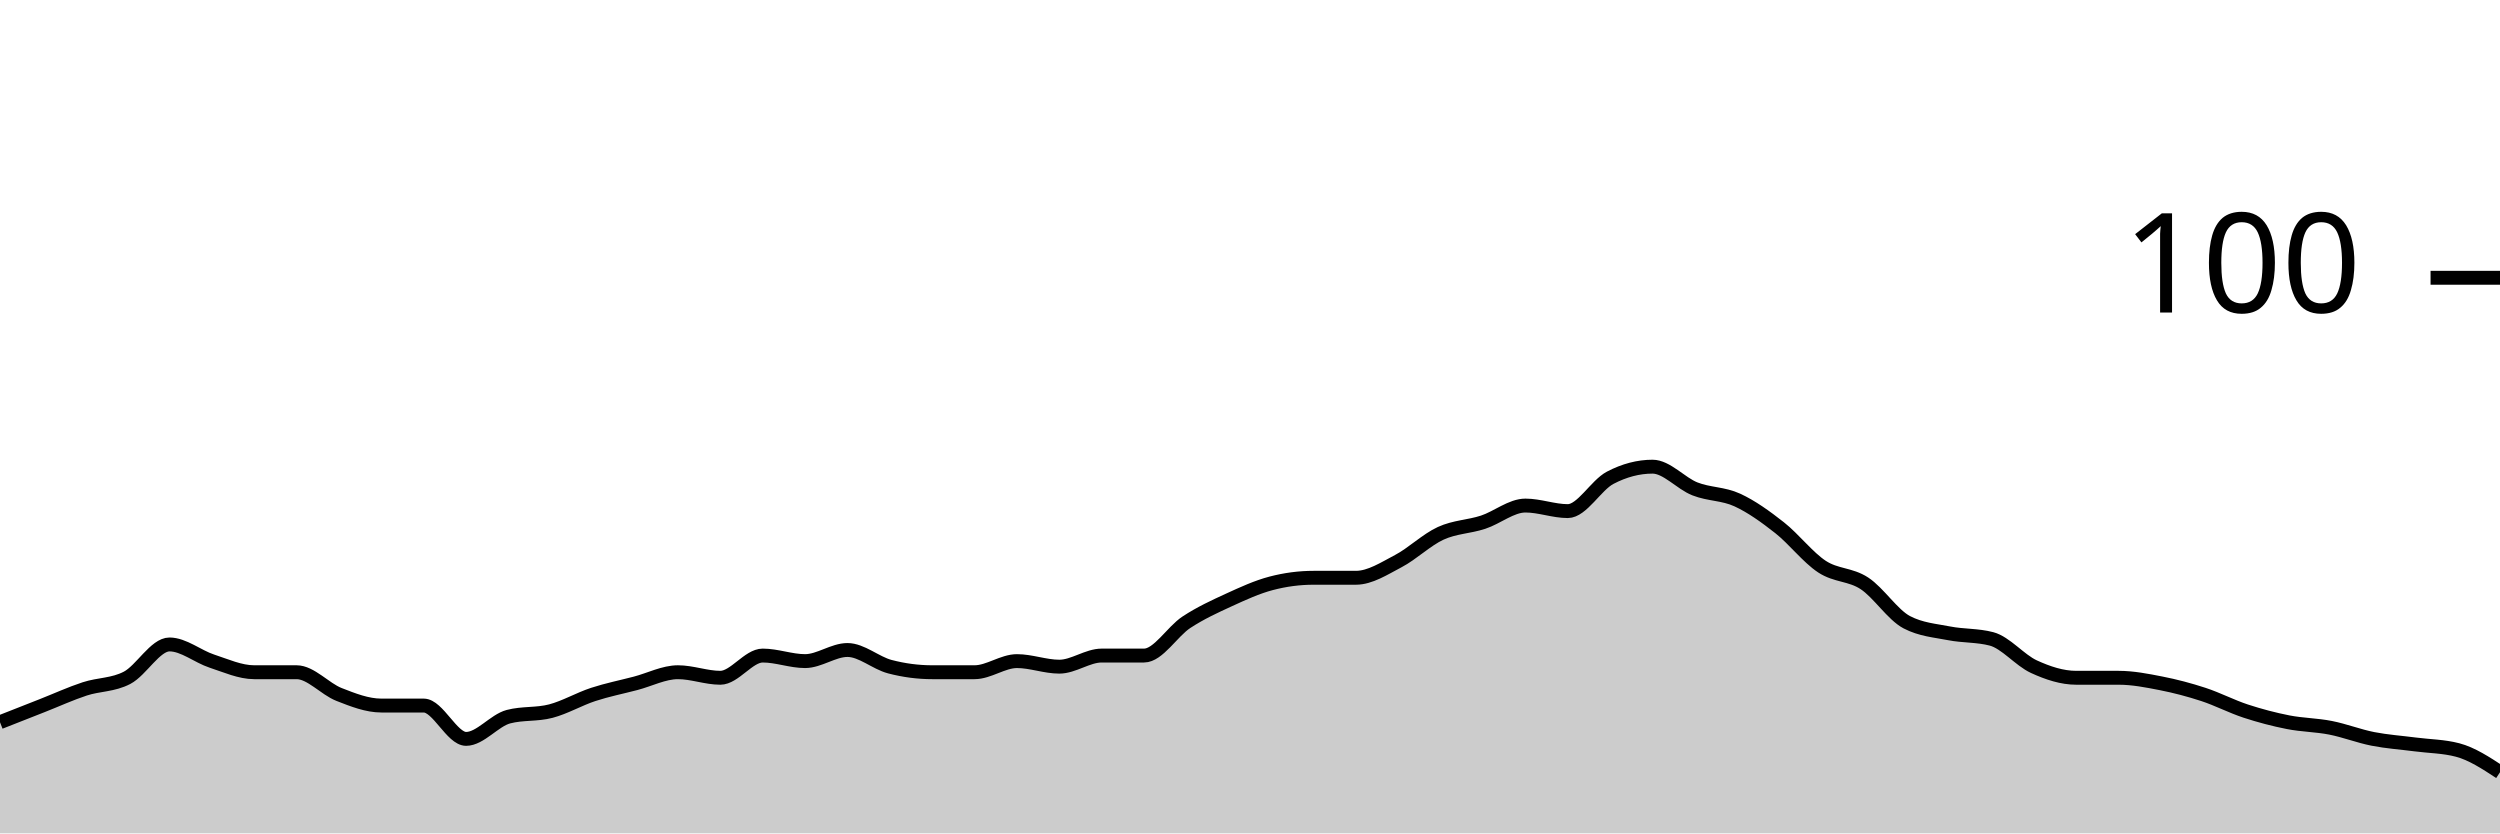
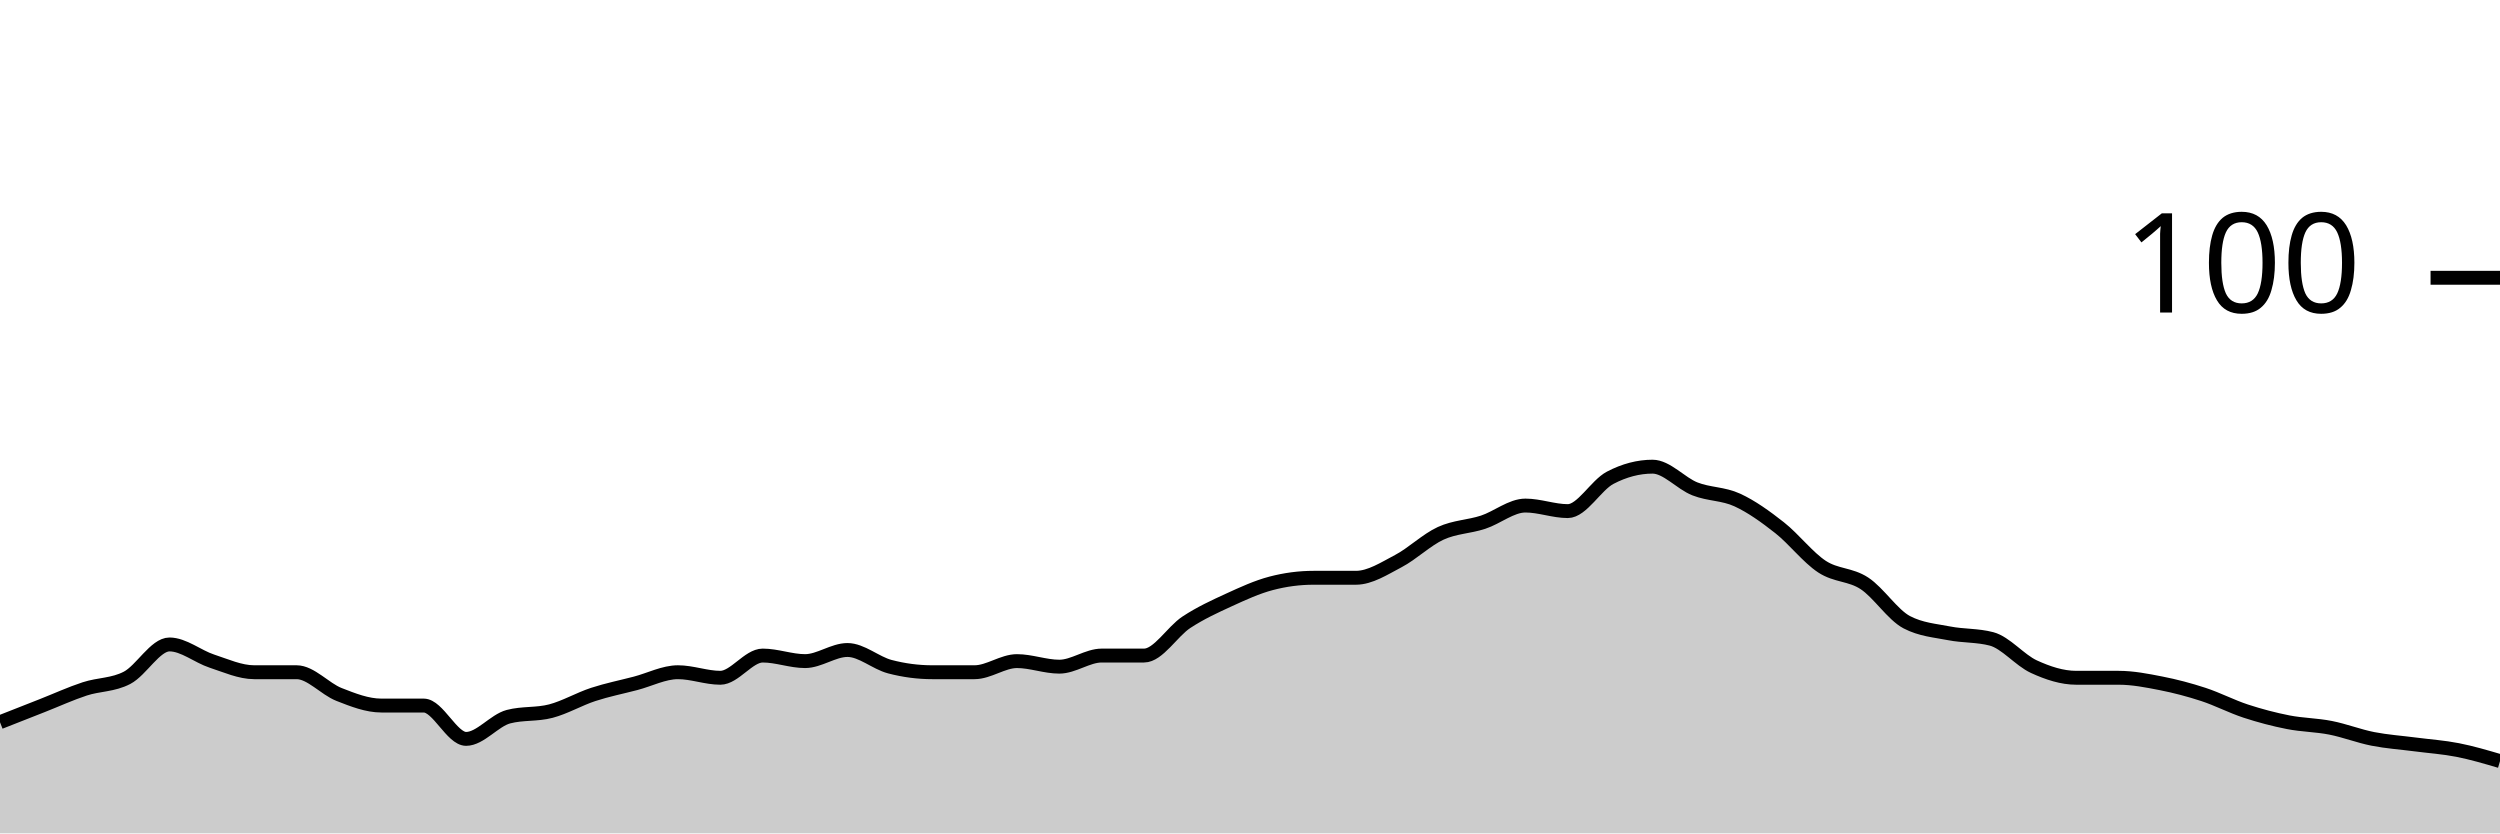
<svg xmlns="http://www.w3.org/2000/svg" viewBox="0 0 180 60">
  <g transform="translate(0,20)">
-     <path class="area" fill="rgba(0, 0, 0, 0.2)" d="M0,32C1.017,31.6,2.034,31.2,3.051,30.8C4.068,30.4,5.085,29.933,6.102,29.6C7.119,29.267,8.136,29.333,9.153,28.8C10.169,28.267,11.186,26.4,12.203,26.4C13.22,26.4,14.237,27.267,15.254,27.6C16.271,27.933,17.288,28.4,18.305,28.4C19.322,28.4,20.339,28.4,21.356,28.4C22.373,28.4,23.39,29.6,24.407,30C25.424,30.4,26.441,30.8,27.458,30.8C28.475,30.8,29.492,30.8,30.508,30.8C31.525,30.8,32.542,33.2,33.559,33.2C34.576,33.2,35.593,31.867,36.61,31.6C37.627,31.333,38.644,31.467,39.661,31.2C40.678,30.933,41.695,30.333,42.712,30C43.729,29.667,44.746,29.467,45.763,29.2C46.78,28.933,47.797,28.4,48.814,28.4C49.831,28.4,50.847,28.8,51.864,28.8C52.881,28.8,53.898,27.2,54.915,27.2C55.932,27.2,56.949,27.6,57.966,27.6C58.983,27.6,60,26.8,61.017,26.8C62.034,26.8,63.051,27.733,64.068,28C65.085,28.267,66.102,28.4,67.119,28.4C68.136,28.4,69.153,28.4,70.169,28.4C71.186,28.4,72.203,27.6,73.22,27.6C74.237,27.6,75.254,28,76.271,28C77.288,28,78.305,27.2,79.322,27.2C80.339,27.2,81.356,27.2,82.373,27.2C83.39,27.2,84.407,25.467,85.424,24.8C86.441,24.133,87.458,23.667,88.475,23.2C89.492,22.733,90.508,22.267,91.525,22C92.542,21.733,93.559,21.6,94.576,21.6C95.593,21.6,96.61,21.6,97.627,21.6C98.644,21.6,99.661,20.933,100.678,20.4C101.695,19.867,102.712,18.867,103.729,18.4C104.746,17.933,105.763,17.933,106.78,17.6C107.797,17.267,108.814,16.4,109.831,16.4C110.847,16.4,111.864,16.8,112.881,16.8C113.898,16.8,114.915,14.933,115.932,14.4C116.949,13.867,117.966,13.6,118.983,13.6C120,13.6,121.017,14.8,122.034,15.2C123.051,15.6,124.068,15.533,125.085,16C126.102,16.467,127.119,17.2,128.136,18C129.153,18.8,130.169,20.133,131.186,20.8C132.203,21.467,133.22,21.333,134.237,22C135.254,22.667,136.271,24.267,137.288,24.8C138.305,25.333,139.322,25.4,140.339,25.6C141.356,25.8,142.373,25.733,143.39,26C144.407,26.267,145.424,27.533,146.441,28C147.458,28.467,148.475,28.8,149.492,28.8C150.508,28.8,151.525,28.8,152.542,28.8C153.559,28.8,154.576,29,155.593,29.2C156.61,29.4,157.627,29.667,158.644,30C159.661,30.333,160.678,30.867,161.695,31.2C162.712,31.533,163.729,31.8,164.746,32C165.763,32.2,166.78,32.2,167.797,32.4C168.814,32.6,169.831,33,170.847,33.2C171.864,33.4,172.881,33.467,173.898,33.6C174.915,33.733,175.932,33.733,176.949,34C177.966,34.267,178.983,34.933,180,35.6L180,40C178.983,40,177.966,40,176.949,40C175.932,40,174.915,40,173.898,40C172.881,40,171.864,40,170.847,40C169.831,40,168.814,40,167.797,40C166.78,40,165.763,40,164.746,40C163.729,40,162.712,40,161.695,40C160.678,40,159.661,40,158.644,40C157.627,40,156.61,40,155.593,40C154.576,40,153.559,40,152.542,40C151.525,40,150.508,40,149.492,40C148.475,40,147.458,40,146.441,40C145.424,40,144.407,40,143.39,40C142.373,40,141.356,40,140.339,40C139.322,40,138.305,40,137.288,40C136.271,40,135.254,40,134.237,40C133.22,40,132.203,40,131.186,40C130.169,40,129.153,40,128.136,40C127.119,40,126.102,40,125.085,40C124.068,40,123.051,40,122.034,40C121.017,40,120,40,118.983,40C117.966,40,116.949,40,115.932,40C114.915,40,113.898,40,112.881,40C111.864,40,110.847,40,109.831,40C108.814,40,107.797,40,106.78,40C105.763,40,104.746,40,103.729,40C102.712,40,101.695,40,100.678,40C99.661,40,98.644,40,97.627,40C96.61,40,95.593,40,94.576,40C93.559,40,92.542,40,91.525,40C90.508,40,89.492,40,88.475,40C87.458,40,86.441,40,85.424,40C84.407,40,83.39,40,82.373,40C81.356,40,80.339,40,79.322,40C78.305,40,77.288,40,76.271,40C75.254,40,74.237,40,73.22,40C72.203,40,71.186,40,70.169,40C69.153,40,68.136,40,67.119,40C66.102,40,65.085,40,64.068,40C63.051,40,62.034,40,61.017,40C60,40,58.983,40,57.966,40C56.949,40,55.932,40,54.915,40C53.898,40,52.881,40,51.864,40C50.847,40,49.831,40,48.814,40C47.797,40,46.78,40,45.763,40C44.746,40,43.729,40,42.712,40C41.695,40,40.678,40,39.661,40C38.644,40,37.627,40,36.61,40C35.593,40,34.576,40,33.559,40C32.542,40,31.525,40,30.508,40C29.492,40,28.475,40,27.458,40C26.441,40,25.424,40,24.407,40C23.39,40,22.373,40,21.356,40C20.339,40,19.322,40,18.305,40C17.288,40,16.271,40,15.254,40C14.237,40,13.22,40,12.203,40C11.186,40,10.169,40,9.153,40C8.136,40,7.119,40,6.102,40C5.085,40,4.068,40,3.051,40C2.034,40,1.017,40,0,40Z" />
-     <path class="line" stroke="black" fill="none" d="M0,32C1.017,31.6,2.034,31.2,3.051,30.8C4.068,30.4,5.085,29.933,6.102,29.6C7.119,29.267,8.136,29.333,9.153,28.8C10.169,28.267,11.186,26.4,12.203,26.4C13.22,26.4,14.237,27.267,15.254,27.6C16.271,27.933,17.288,28.4,18.305,28.4C19.322,28.4,20.339,28.4,21.356,28.4C22.373,28.4,23.39,29.6,24.407,30C25.424,30.4,26.441,30.8,27.458,30.8C28.475,30.8,29.492,30.8,30.508,30.8C31.525,30.8,32.542,33.2,33.559,33.2C34.576,33.2,35.593,31.867,36.61,31.6C37.627,31.333,38.644,31.467,39.661,31.2C40.678,30.933,41.695,30.333,42.712,30C43.729,29.667,44.746,29.467,45.763,29.2C46.78,28.933,47.797,28.4,48.814,28.4C49.831,28.4,50.847,28.8,51.864,28.8C52.881,28.8,53.898,27.2,54.915,27.2C55.932,27.2,56.949,27.6,57.966,27.6C58.983,27.6,60,26.8,61.017,26.8C62.034,26.8,63.051,27.733,64.068,28C65.085,28.267,66.102,28.4,67.119,28.4C68.136,28.4,69.153,28.4,70.169,28.4C71.186,28.4,72.203,27.6,73.22,27.6C74.237,27.6,75.254,28,76.271,28C77.288,28,78.305,27.2,79.322,27.2C80.339,27.2,81.356,27.2,82.373,27.2C83.39,27.2,84.407,25.467,85.424,24.8C86.441,24.133,87.458,23.667,88.475,23.2C89.492,22.733,90.508,22.267,91.525,22C92.542,21.733,93.559,21.6,94.576,21.6C95.593,21.6,96.61,21.6,97.627,21.6C98.644,21.6,99.661,20.933,100.678,20.4C101.695,19.867,102.712,18.867,103.729,18.4C104.746,17.933,105.763,17.933,106.78,17.6C107.797,17.267,108.814,16.4,109.831,16.4C110.847,16.4,111.864,16.8,112.881,16.8C113.898,16.8,114.915,14.933,115.932,14.4C116.949,13.867,117.966,13.6,118.983,13.6C120,13.6,121.017,14.8,122.034,15.2C123.051,15.6,124.068,15.533,125.085,16C126.102,16.467,127.119,17.2,128.136,18C129.153,18.8,130.169,20.133,131.186,20.8C132.203,21.467,133.22,21.333,134.237,22C135.254,22.667,136.271,24.267,137.288,24.8C138.305,25.333,139.322,25.4,140.339,25.6C141.356,25.8,142.373,25.733,143.39,26C144.407,26.267,145.424,27.533,146.441,28C147.458,28.467,148.475,28.8,149.492,28.8C150.508,28.8,151.525,28.8,152.542,28.8C153.559,28.8,154.576,29,155.593,29.2C156.61,29.4,157.627,29.667,158.644,30C159.661,30.333,160.678,30.867,161.695,31.2C162.712,31.533,163.729,31.8,164.746,32C165.763,32.2,166.78,32.2,167.797,32.4C168.814,32.6,169.831,33,170.847,33.2C171.864,33.4,172.881,33.467,173.898,33.6C174.915,33.733,175.932,33.733,176.949,34C177.966,34.267,178.983,34.933,180,35.6" />
+     <path class="area" fill="rgba(0, 0, 0, 0.2)" d="M0,32C1.017,31.6,2.034,31.2,3.051,30.8C4.068,30.4,5.085,29.933,6.102,29.6C7.119,29.267,8.136,29.333,9.153,28.8C10.169,28.267,11.186,26.4,12.203,26.4C13.22,26.4,14.237,27.267,15.254,27.6C16.271,27.933,17.288,28.4,18.305,28.4C19.322,28.4,20.339,28.4,21.356,28.4C22.373,28.4,23.39,29.6,24.407,30C25.424,30.4,26.441,30.8,27.458,30.8C28.475,30.8,29.492,30.8,30.508,30.8C31.525,30.8,32.542,33.2,33.559,33.2C34.576,33.2,35.593,31.867,36.61,31.6C37.627,31.333,38.644,31.467,39.661,31.2C40.678,30.933,41.695,30.333,42.712,30C43.729,29.667,44.746,29.467,45.763,29.2C46.78,28.933,47.797,28.4,48.814,28.4C49.831,28.4,50.847,28.8,51.864,28.8C52.881,28.8,53.898,27.2,54.915,27.2C55.932,27.2,56.949,27.6,57.966,27.6C58.983,27.6,60,26.8,61.017,26.8C62.034,26.8,63.051,27.733,64.068,28C65.085,28.267,66.102,28.4,67.119,28.4C68.136,28.4,69.153,28.4,70.169,28.4C71.186,28.4,72.203,27.6,73.22,27.6C74.237,27.6,75.254,28,76.271,28C77.288,28,78.305,27.2,79.322,27.2C80.339,27.2,81.356,27.2,82.373,27.2C83.39,27.2,84.407,25.467,85.424,24.8C86.441,24.133,87.458,23.667,88.475,23.2C89.492,22.733,90.508,22.267,91.525,22C92.542,21.733,93.559,21.6,94.576,21.6C95.593,21.6,96.61,21.6,97.627,21.6C98.644,21.6,99.661,20.933,100.678,20.4C101.695,19.867,102.712,18.867,103.729,18.4C104.746,17.933,105.763,17.933,106.78,17.6C107.797,17.267,108.814,16.4,109.831,16.4C110.847,16.4,111.864,16.8,112.881,16.8C113.898,16.8,114.915,14.933,115.932,14.4C116.949,13.867,117.966,13.6,118.983,13.6C120,13.6,121.017,14.8,122.034,15.2C123.051,15.6,124.068,15.533,125.085,16C126.102,16.467,127.119,17.2,128.136,18C129.153,18.8,130.169,20.133,131.186,20.8C132.203,21.467,133.22,21.333,134.237,22C135.254,22.667,136.271,24.267,137.288,24.8C138.305,25.333,139.322,25.4,140.339,25.6C141.356,25.8,142.373,25.733,143.39,26C144.407,26.267,145.424,27.533,146.441,28C147.458,28.467,148.475,28.8,149.492,28.8C150.508,28.8,151.525,28.8,152.542,28.8C153.559,28.8,154.576,29,155.593,29.2C156.61,29.4,157.627,29.667,158.644,30C159.661,30.333,160.678,30.867,161.695,31.2C162.712,31.533,163.729,31.8,164.746,32C165.763,32.2,166.78,32.2,167.797,32.4C168.814,32.6,169.831,33,170.847,33.2C171.864,33.4,172.881,33.467,173.898,33.6C174.915,33.733,175.932,33.8,176.949,34C177.966,34.2,178.983,34.5,180,34.8L180,40C178.983,40,177.966,40,176.949,40C175.932,40,174.915,40,173.898,40C172.881,40,171.864,40,170.847,40C169.831,40,168.814,40,167.797,40C166.78,40,165.763,40,164.746,40C163.729,40,162.712,40,161.695,40C160.678,40,159.661,40,158.644,40C157.627,40,156.61,40,155.593,40C154.576,40,153.559,40,152.542,40C151.525,40,150.508,40,149.492,40C148.475,40,147.458,40,146.441,40C145.424,40,144.407,40,143.39,40C142.373,40,141.356,40,140.339,40C139.322,40,138.305,40,137.288,40C136.271,40,135.254,40,134.237,40C133.22,40,132.203,40,131.186,40C130.169,40,129.153,40,128.136,40C127.119,40,126.102,40,125.085,40C124.068,40,123.051,40,122.034,40C121.017,40,120,40,118.983,40C117.966,40,116.949,40,115.932,40C114.915,40,113.898,40,112.881,40C111.864,40,110.847,40,109.831,40C108.814,40,107.797,40,106.78,40C105.763,40,104.746,40,103.729,40C102.712,40,101.695,40,100.678,40C99.661,40,98.644,40,97.627,40C96.61,40,95.593,40,94.576,40C93.559,40,92.542,40,91.525,40C90.508,40,89.492,40,88.475,40C87.458,40,86.441,40,85.424,40C84.407,40,83.39,40,82.373,40C81.356,40,80.339,40,79.322,40C78.305,40,77.288,40,76.271,40C75.254,40,74.237,40,73.22,40C72.203,40,71.186,40,70.169,40C69.153,40,68.136,40,67.119,40C66.102,40,65.085,40,64.068,40C63.051,40,62.034,40,61.017,40C60,40,58.983,40,57.966,40C56.949,40,55.932,40,54.915,40C53.898,40,52.881,40,51.864,40C50.847,40,49.831,40,48.814,40C47.797,40,46.78,40,45.763,40C44.746,40,43.729,40,42.712,40C41.695,40,40.678,40,39.661,40C38.644,40,37.627,40,36.61,40C35.593,40,34.576,40,33.559,40C32.542,40,31.525,40,30.508,40C29.492,40,28.475,40,27.458,40C26.441,40,25.424,40,24.407,40C23.39,40,22.373,40,21.356,40C20.339,40,19.322,40,18.305,40C17.288,40,16.271,40,15.254,40C14.237,40,13.22,40,12.203,40C11.186,40,10.169,40,9.153,40C8.136,40,7.119,40,6.102,40C5.085,40,4.068,40,3.051,40C2.034,40,1.017,40,0,40Z" />
+     <path class="line" stroke="black" fill="none" d="M0,32C1.017,31.6,2.034,31.2,3.051,30.8C4.068,30.4,5.085,29.933,6.102,29.6C7.119,29.267,8.136,29.333,9.153,28.8C10.169,28.267,11.186,26.4,12.203,26.4C13.22,26.4,14.237,27.267,15.254,27.6C16.271,27.933,17.288,28.4,18.305,28.4C19.322,28.4,20.339,28.4,21.356,28.4C22.373,28.4,23.39,29.6,24.407,30C25.424,30.4,26.441,30.8,27.458,30.8C28.475,30.8,29.492,30.8,30.508,30.8C31.525,30.8,32.542,33.2,33.559,33.2C34.576,33.2,35.593,31.867,36.61,31.6C37.627,31.333,38.644,31.467,39.661,31.2C40.678,30.933,41.695,30.333,42.712,30C43.729,29.667,44.746,29.467,45.763,29.2C46.78,28.933,47.797,28.4,48.814,28.4C49.831,28.4,50.847,28.8,51.864,28.8C52.881,28.8,53.898,27.2,54.915,27.2C55.932,27.2,56.949,27.6,57.966,27.6C58.983,27.6,60,26.8,61.017,26.8C62.034,26.8,63.051,27.733,64.068,28C65.085,28.267,66.102,28.4,67.119,28.4C68.136,28.4,69.153,28.4,70.169,28.4C71.186,28.4,72.203,27.6,73.22,27.6C74.237,27.6,75.254,28,76.271,28C77.288,28,78.305,27.2,79.322,27.2C80.339,27.2,81.356,27.2,82.373,27.2C83.39,27.2,84.407,25.467,85.424,24.8C86.441,24.133,87.458,23.667,88.475,23.2C89.492,22.733,90.508,22.267,91.525,22C92.542,21.733,93.559,21.6,94.576,21.6C95.593,21.6,96.61,21.6,97.627,21.6C98.644,21.6,99.661,20.933,100.678,20.4C101.695,19.867,102.712,18.867,103.729,18.4C104.746,17.933,105.763,17.933,106.78,17.6C107.797,17.267,108.814,16.4,109.831,16.4C110.847,16.4,111.864,16.8,112.881,16.8C113.898,16.8,114.915,14.933,115.932,14.4C116.949,13.867,117.966,13.6,118.983,13.6C120,13.6,121.017,14.8,122.034,15.2C123.051,15.6,124.068,15.533,125.085,16C126.102,16.467,127.119,17.2,128.136,18C129.153,18.8,130.169,20.133,131.186,20.8C132.203,21.467,133.22,21.333,134.237,22C135.254,22.667,136.271,24.267,137.288,24.8C138.305,25.333,139.322,25.4,140.339,25.6C141.356,25.8,142.373,25.733,143.39,26C144.407,26.267,145.424,27.533,146.441,28C147.458,28.467,148.475,28.8,149.492,28.8C150.508,28.8,151.525,28.8,152.542,28.8C153.559,28.8,154.576,29,155.593,29.2C156.61,29.4,157.627,29.667,158.644,30C159.661,30.333,160.678,30.867,161.695,31.2C162.712,31.533,163.729,31.8,164.746,32C165.763,32.2,166.78,32.2,167.797,32.4C168.814,32.6,169.831,33,170.847,33.2C171.864,33.4,172.881,33.467,173.898,33.6C174.915,33.733,175.932,33.8,176.949,34C177.966,34.2,178.983,34.5,180,34.8" />
    <path class="axis-ceiling" stroke-width="1" stroke="black" fill="none" d="M175,0L180,0" />
    <text class="axis-ceiling-label" font-family="sans-serif" text-anchor="end" font-size="10px" x="170" y="2.5">100</text>
  </g>
</svg>
